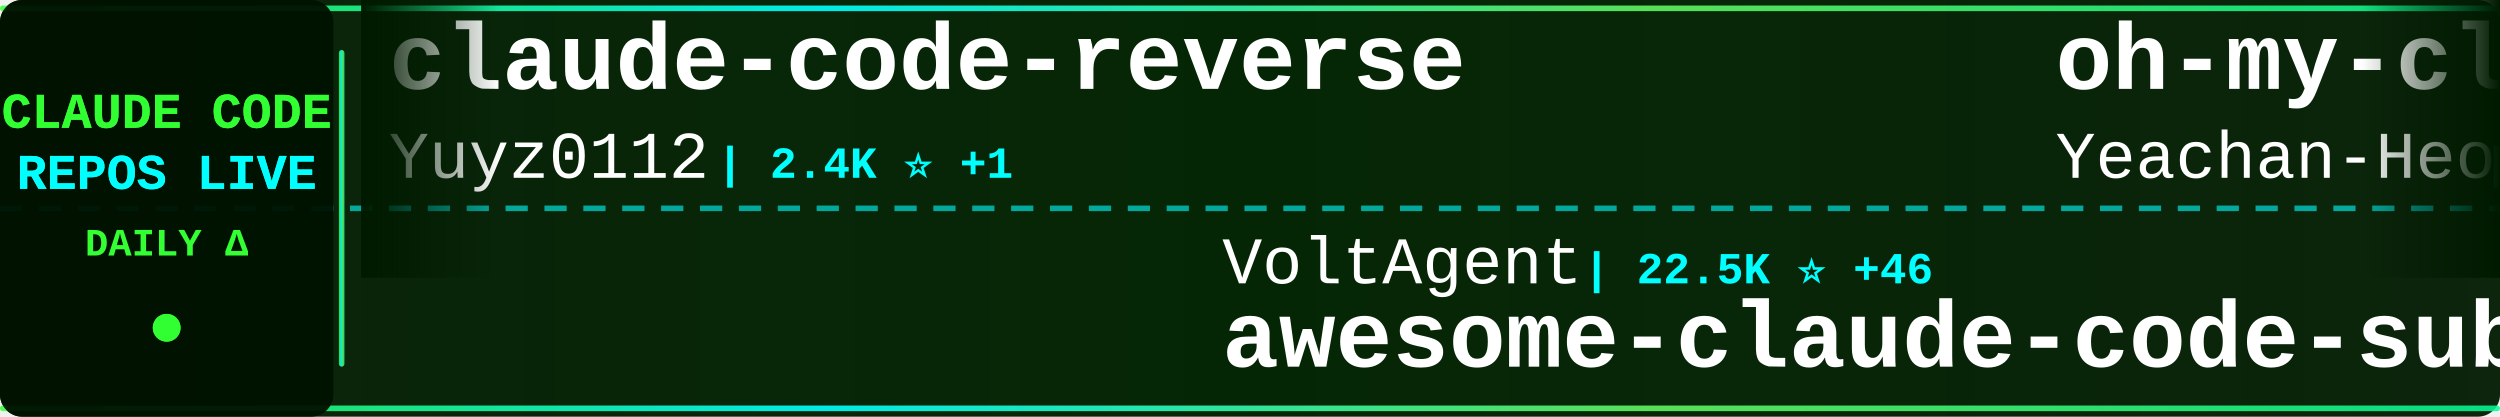
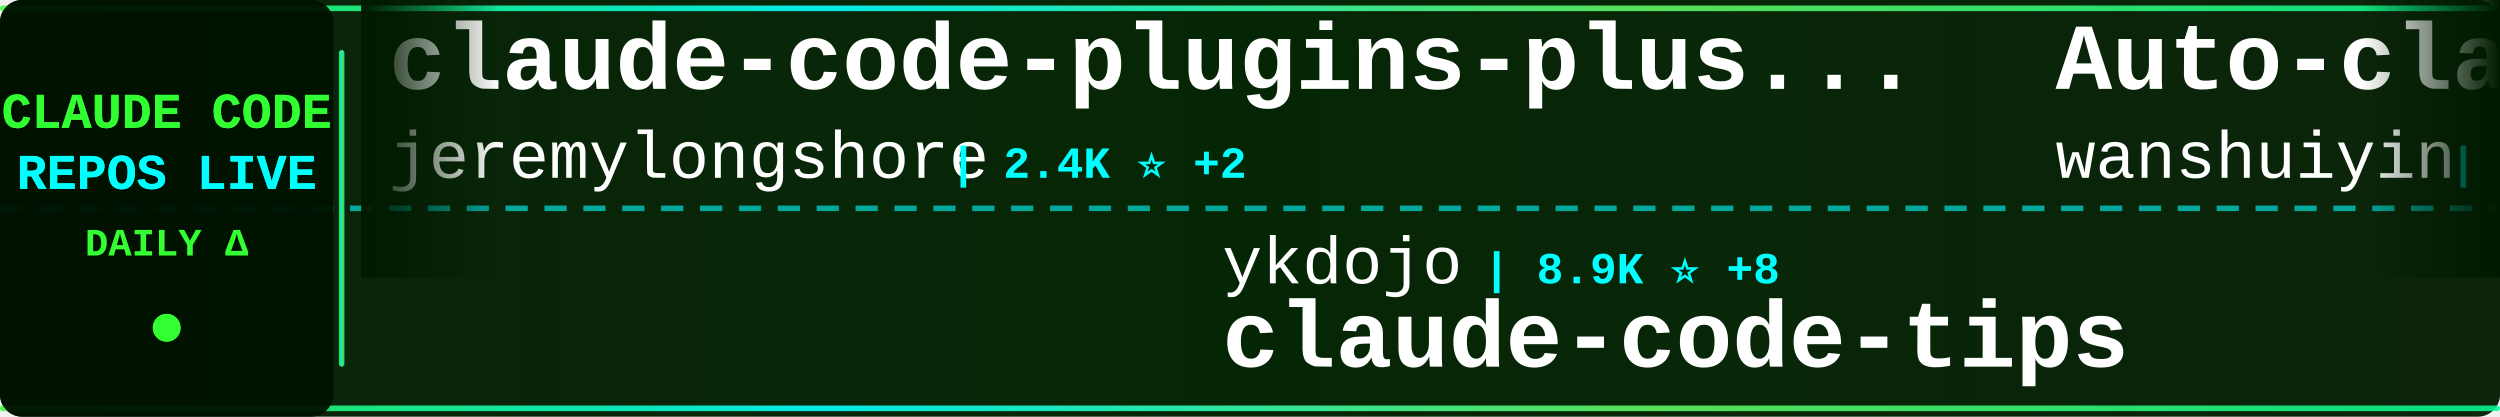
<svg xmlns="http://www.w3.org/2000/svg" width="900" height="150">
  <defs>
    <linearGradient id="tickerBg" x1="0%" y1="0%" x2="100%" y2="0%">
      <stop offset="0%" style="stop-color:#001a00;stop-opacity:0.95" />
      <stop offset="50%" style="stop-color:#002200;stop-opacity:0.98" />
      <stop offset="100%" style="stop-color:#001a00;stop-opacity:0.95" />
    </linearGradient>
    <linearGradient id="borderGrad" x1="0%" y1="0%" x2="100%" y2="0%">
      <stop offset="0%" style="stop-color:#33ff33;stop-opacity:0.85">
        <animate attributeName="stop-opacity" values="0.85;1;0.85" dur="2s" repeatCount="indefinite" />
      </stop>
      <stop offset="33%" style="stop-color:#00ffff;stop-opacity:0.9">
        <animate attributeName="stop-opacity" values="0.9;1;0.9" dur="2.2s" repeatCount="indefinite" />
      </stop>
      <stop offset="66%" style="stop-color:#66ff66;stop-opacity:0.85">
        <animate attributeName="stop-opacity" values="0.85;1;0.85" dur="1.8s" repeatCount="indefinite" />
      </stop>
      <stop offset="100%" style="stop-color:#00ff99;stop-opacity:0.85">
        <animate attributeName="stop-opacity" values="0.85;1;0.85" dur="2s" repeatCount="indefinite" />
      </stop>
    </linearGradient>
    <filter id="textGlow">
      <feGaussianBlur stdDeviation="0.1" result="coloredBlur" />
      <feMerge>
        <feMergeNode in="coloredBlur" />
        <feMergeNode in="SourceGraphic" />
      </feMerge>
    </filter>
    <filter id="metricGlow">
      <feGaussianBlur stdDeviation="0.2" result="coloredBlur" />
      <feMerge>
        <feMergeNode in="coloredBlur" />
        <feMergeNode in="SourceGraphic" />
      </feMerge>
    </filter>
    <linearGradient id="leftFade" x1="0%" y1="0%" x2="100%" y2="0%">
      <stop offset="0%" style="stop-color:#001a00;stop-opacity:1" />
      <stop offset="100%" style="stop-color:#001a00;stop-opacity:0" />
    </linearGradient>
    <linearGradient id="rightFade" x1="0%" y1="0%" x2="100%" y2="0%">
      <stop offset="0%" style="stop-color:#001a00;stop-opacity:0" />
      <stop offset="100%" style="stop-color:#001a00;stop-opacity:1" />
    </linearGradient>
  </defs>
  <rect width="900" height="150" fill="url(#tickerBg)" rx="8" />
  <rect x="0" y="2" width="900" height="2" fill="url(#borderGrad)" rx="1" />
  <rect x="0" y="146" width="900" height="2" fill="url(#borderGrad)" rx="1" />
  <line x1="0" y1="75" x2="900" y2="75" stroke="#00ffff" stroke-width="2" stroke-dasharray="8 6" opacity="0.6" />
  <rect x="0" y="0" width="120" height="150" fill="#001100" opacity="0.95" rx="8" />
  <text x="60" y="46" font-family="'Courier New', monospace" font-size="18" font-weight="bold" fill="#33ff33" text-anchor="middle" filter="url(#textGlow)">
    CLAUDE CODE
  </text>
  <text x="60" y="68" font-family="'Courier New', monospace" font-size="18" font-weight="bold" fill="#00ffff" text-anchor="middle" filter="url(#textGlow)">
    REPOS LIVE
  </text>
  <text x="60" y="92" font-family="'Courier New', monospace" font-size="14" font-weight="bold" fill="#33ff33" text-anchor="middle">
    DAILY Δ
  </text>
  <circle cx="60" cy="118" r="5" fill="#33ff33" filter="url(#metricGlow)">
    <animate attributeName="r" values="4;6;4" dur="1.5s" repeatCount="indefinite" />
    <animate attributeName="opacity" values="0.6;1;0.6" dur="1.5s" repeatCount="indefinite" />
  </circle>
  <rect x="122" y="18" width="2" height="114" fill="url(#borderGrad)" rx="1" />
  <clipPath id="tickerClip">
    <rect x="130" y="0" width="770" height="150" />
  </clipPath>
  <g clip-path="url(#tickerClip)">
    <g id="tickerItems">
      <animateTransform attributeName="transform" attributeType="XML" type="translate" from="0 0" to="-3000 0" dur="54s" repeatCount="indefinite" />
      <g transform="translate(0, 0)">
-         <text x="140" y="32" font-family="'Courier New', monospace" font-size="34" font-weight="bold" fill="#ffffff">claude-code-reverse</text>
-         <text x="140" y="64" font-family="'Courier New', monospace" font-size="24" font-weight="normal" fill="#ffffff" opacity="1.0">Yuyz0112</text>
-         <text x="258" y="64" font-family="'Courier New', monospace" font-size="16" font-weight="bold" fill="#00ffff"> | 2.4K ⭐ +1</text>
+         <text x="140" y="32" font-family="'Courier New', monospace" font-size="34" font-weight="bold" fill="#ffffff">claude-code-plugins-plus...</text>
+         <text x="140" y="64" font-family="'Courier New', monospace" font-size="24" font-weight="normal" fill="#ffffff" opacity="1.0">jeremylongshore</text>
+         <text x="342" y="64" font-family="'Courier New', monospace" font-size="16" font-weight="bold" fill="#00ffff"> | 2.4K ⭐ +2</text>
      </g>
      <g transform="translate(300, 0)">
-         <text x="140" y="102" font-family="'Courier New', monospace" font-size="24" font-weight="normal" fill="#ffffff" opacity="1.0">VoltAgent</text>
-         <text x="270" y="102" font-family="'Courier New', monospace" font-size="16" font-weight="bold" fill="#00ffff"> | 22.5K ⭐ +46</text>
-         <text x="140" y="132" font-family="'Courier New', monospace" font-size="34" font-weight="bold" fill="#ffffff">awesome-claude-code-suba...</text>
+         <text x="140" y="102" font-family="'Courier New', monospace" font-size="24" font-weight="normal" fill="#ffffff" opacity="1.0">ykdojo</text>
+         <text x="234" y="102" font-family="'Courier New', monospace" font-size="16" font-weight="bold" fill="#00ffff"> | 8.9K ⭐ +8</text>
+         <text x="140" y="132" font-family="'Courier New', monospace" font-size="34" font-weight="bold" fill="#ffffff">claude-code-tips</text>
      </g>
      <g transform="translate(600, 0)">
-         <text x="140" y="32" font-family="'Courier New', monospace" font-size="34" font-weight="bold" fill="#ffffff">oh-my-claudecode</text>
-         <text x="140" y="64" font-family="'Courier New', monospace" font-size="24" font-weight="normal" fill="#ffffff" opacity="1.0">Yeachan-Heo</text>
-         <text x="294" y="64" font-family="'Courier New', monospace" font-size="16" font-weight="bold" fill="#00ffff"> | 37.1K ⭐ +51</text>
+         <text x="140" y="32" font-family="'Courier New', monospace" font-size="34" font-weight="bold" fill="#ffffff">Auto-claude-code-researc...</text>
+         <text x="140" y="64" font-family="'Courier New', monospace" font-size="24" font-weight="normal" fill="#ffffff" opacity="1.0">wanshuiyin</text>
+         <text x="282" y="64" font-family="'Courier New', monospace" font-size="16" font-weight="bold" fill="#00ffff"> | 12.7K ⭐ +32</text>
      </g>
      <g transform="translate(900, 0)">
-         <text x="140" y="102" font-family="'Courier New', monospace" font-size="24" font-weight="normal" fill="#ffffff" opacity="1.0">SeemSeam</text>
-         <text x="258" y="102" font-family="'Courier New', monospace" font-size="16" font-weight="bold" fill="#00ffff"> | 3.1K ⭐ +9</text>
-         <text x="140" y="132" font-family="'Courier New', monospace" font-size="34" font-weight="bold" fill="#ffffff">claude_codex_bridge</text>
+         <text x="140" y="102" font-family="'Courier New', monospace" font-size="24" font-weight="normal" fill="#ffffff" opacity="1.0">oboard</text>
+         <text x="234" y="102" font-family="'Courier New', monospace" font-size="16" font-weight="bold" fill="#00ffff"> | 3.2K ⭐ +1</text>
+         <text x="140" y="132" font-family="'Courier New', monospace" font-size="34" font-weight="bold" fill="#ffffff">claude-code-rev</text>
      </g>
      <g transform="translate(1200, 0)">
-         <text x="140" y="32" font-family="'Courier New', monospace" font-size="34" font-weight="bold" fill="#ffffff">claude-code-analysis</text>
-         <text x="140" y="64" font-family="'Courier New', monospace" font-size="24" font-weight="normal" fill="#ffffff" opacity="1.0">liuup</text>
-         <text x="222" y="64" font-family="'Courier New', monospace" font-size="16" font-weight="bold" fill="#00ffff"> | 3.3K ⭐ +9</text>
-       </g>
-       <g transform="translate(1500, 0)">
-         <text x="140" y="102" font-family="'Courier New', monospace" font-size="24" font-weight="normal" fill="#ffffff" opacity="1.0">chauncygu</text>
-         <text x="270" y="102" font-family="'Courier New', monospace" font-size="16" font-weight="bold" fill="#00ffff"> | 2.7K ⭐ +4</text>
-         <text x="140" y="132" font-family="'Courier New', monospace" font-size="34" font-weight="bold" fill="#ffffff">collection-claude-code-s...</text>
-       </g>
-       <g transform="translate(1800, 0)">
        <text x="140" y="32" font-family="'Courier New', monospace" font-size="34" font-weight="bold" fill="#ffffff">claude_code_src</text>
        <text x="140" y="64" font-family="'Courier New', monospace" font-size="24" font-weight="normal" fill="#ffffff" opacity="1.0">ponponon</text>
        <text x="258" y="64" font-family="'Courier New', monospace" font-size="16" font-weight="bold" fill="#00ffff"> | 2.3K ⭐ +2</text>
      </g>
+       <g transform="translate(1500, 0)">
+         <text x="140" y="102" font-family="'Courier New', monospace" font-size="24" font-weight="normal" fill="#ffffff" opacity="1.0">anthropics</text>
+         <text x="282" y="102" font-family="'Courier New', monospace" font-size="16" font-weight="bold" fill="#00ffff"> | 888 ⭐ +1</text>
+         <text x="140" y="132" font-family="'Courier New', monospace" font-size="34" font-weight="bold" fill="#ffffff">claude-code-base-action</text>
+       </g>
+       <g transform="translate(1800, 0)">
+         <text x="140" y="32" font-family="'Courier New', monospace" font-size="34" font-weight="bold" fill="#ffffff">skills</text>
+         <text x="140" y="64" font-family="'Courier New', monospace" font-size="24" font-weight="normal" fill="#ffffff" opacity="1.0">anthropics</text>
+         <text x="282" y="64" font-family="'Courier New', monospace" font-size="16" font-weight="bold" fill="#00ffff"> | 155.7K ⭐ +322</text>
+       </g>
      <g transform="translate(2100, 0)">
-         <text x="140" y="102" font-family="'Courier New', monospace" font-size="24" font-weight="normal" fill="#ffffff" opacity="1.0">1rgs</text>
-         <text x="210" y="102" font-family="'Courier New', monospace" font-size="16" font-weight="bold" fill="#00ffff"> | 3.7K ⭐ +2</text>
-         <text x="140" y="132" font-family="'Courier New', monospace" font-size="34" font-weight="bold" fill="#ffffff">claude-code-proxy</text>
+         <text x="140" y="102" font-family="'Courier New', monospace" font-size="24" font-weight="normal" fill="#ffffff" opacity="1.0">darcyegb</text>
+         <text x="258" y="102" font-family="'Courier New', monospace" font-size="16" font-weight="bold" fill="#00ffff"> | 737 ⭐ +1</text>
+         <text x="140" y="132" font-family="'Courier New', monospace" font-size="34" font-weight="bold" fill="#ffffff">ClaudeCodeAgents</text>
      </g>
      <g transform="translate(2400, 0)">
-         <text x="140" y="32" font-family="'Courier New', monospace" font-size="34" font-weight="bold" fill="#ffffff">claude-code-base-action</text>
-         <text x="140" y="64" font-family="'Courier New', monospace" font-size="24" font-weight="normal" fill="#ffffff" opacity="1.0">anthropics</text>
-         <text x="282" y="64" font-family="'Courier New', monospace" font-size="16" font-weight="bold" fill="#00ffff"> | 888 ⭐ +1</text>
+         <text x="140" y="32" font-family="'Courier New', monospace" font-size="34" font-weight="bold" fill="#ffffff">claude-code-proxy</text>
+         <text x="140" y="64" font-family="'Courier New', monospace" font-size="24" font-weight="normal" fill="#ffffff" opacity="1.0">1rgs</text>
+         <text x="210" y="64" font-family="'Courier New', monospace" font-size="16" font-weight="bold" fill="#00ffff"> | 3.7K ⭐ +5</text>
      </g>
      <g transform="translate(2700, 0)">
-         <text x="140" y="102" font-family="'Courier New', monospace" font-size="24" font-weight="normal" fill="#ffffff" opacity="1.0">affaan-m</text>
-         <text x="258" y="102" font-family="'Courier New', monospace" font-size="16" font-weight="bold" fill="#00ffff"> | 222.3K ⭐ +415</text>
-         <text x="140" y="132" font-family="'Courier New', monospace" font-size="34" font-weight="bold" fill="#ffffff">ECC</text>
+         <text x="140" y="102" font-family="'Courier New', monospace" font-size="24" font-weight="normal" fill="#ffffff" opacity="1.0">huangserva</text>
+         <text x="282" y="102" font-family="'Courier New', monospace" font-size="16" font-weight="bold" fill="#00ffff"> | 611 ⭐</text>
+         <text x="140" y="132" font-family="'Courier New', monospace" font-size="34" font-weight="bold" fill="#ffffff">claude-code-cli</text>
      </g>
      <g transform="translate(3000, 0)">
-         <text x="140" y="32" font-family="'Courier New', monospace" font-size="34" font-weight="bold" fill="#ffffff">claude-code-reverse</text>
-         <text x="140" y="64" font-family="'Courier New', monospace" font-size="24" font-weight="normal" fill="#ffffff" opacity="1.0">Yuyz0112</text>
-         <text x="258" y="64" font-family="'Courier New', monospace" font-size="16" font-weight="bold" fill="#00ffff"> | 2.4K ⭐ +1</text>
+         <text x="140" y="32" font-family="'Courier New', monospace" font-size="34" font-weight="bold" fill="#ffffff">claude-code-plugins-plus...</text>
+         <text x="140" y="64" font-family="'Courier New', monospace" font-size="24" font-weight="normal" fill="#ffffff" opacity="1.0">jeremylongshore</text>
+         <text x="342" y="64" font-family="'Courier New', monospace" font-size="16" font-weight="bold" fill="#00ffff"> | 2.4K ⭐ +2</text>
      </g>
      <g transform="translate(3300, 0)">
-         <text x="140" y="102" font-family="'Courier New', monospace" font-size="24" font-weight="normal" fill="#ffffff" opacity="1.0">VoltAgent</text>
-         <text x="270" y="102" font-family="'Courier New', monospace" font-size="16" font-weight="bold" fill="#00ffff"> | 22.5K ⭐ +46</text>
-         <text x="140" y="132" font-family="'Courier New', monospace" font-size="34" font-weight="bold" fill="#ffffff">awesome-claude-code-suba...</text>
+         <text x="140" y="102" font-family="'Courier New', monospace" font-size="24" font-weight="normal" fill="#ffffff" opacity="1.0">ykdojo</text>
+         <text x="234" y="102" font-family="'Courier New', monospace" font-size="16" font-weight="bold" fill="#00ffff"> | 8.9K ⭐ +8</text>
+         <text x="140" y="132" font-family="'Courier New', monospace" font-size="34" font-weight="bold" fill="#ffffff">claude-code-tips</text>
      </g>
      <g transform="translate(3600, 0)">
-         <text x="140" y="32" font-family="'Courier New', monospace" font-size="34" font-weight="bold" fill="#ffffff">oh-my-claudecode</text>
-         <text x="140" y="64" font-family="'Courier New', monospace" font-size="24" font-weight="normal" fill="#ffffff" opacity="1.0">Yeachan-Heo</text>
-         <text x="294" y="64" font-family="'Courier New', monospace" font-size="16" font-weight="bold" fill="#00ffff"> | 37.1K ⭐ +51</text>
+         <text x="140" y="32" font-family="'Courier New', monospace" font-size="34" font-weight="bold" fill="#ffffff">Auto-claude-code-researc...</text>
+         <text x="140" y="64" font-family="'Courier New', monospace" font-size="24" font-weight="normal" fill="#ffffff" opacity="1.0">wanshuiyin</text>
+         <text x="282" y="64" font-family="'Courier New', monospace" font-size="16" font-weight="bold" fill="#00ffff"> | 12.7K ⭐ +32</text>
      </g>
      <g transform="translate(3900, 0)">
-         <text x="140" y="102" font-family="'Courier New', monospace" font-size="24" font-weight="normal" fill="#ffffff" opacity="1.0">SeemSeam</text>
-         <text x="258" y="102" font-family="'Courier New', monospace" font-size="16" font-weight="bold" fill="#00ffff"> | 3.1K ⭐ +9</text>
-         <text x="140" y="132" font-family="'Courier New', monospace" font-size="34" font-weight="bold" fill="#ffffff">claude_codex_bridge</text>
+         <text x="140" y="102" font-family="'Courier New', monospace" font-size="24" font-weight="normal" fill="#ffffff" opacity="1.0">oboard</text>
+         <text x="234" y="102" font-family="'Courier New', monospace" font-size="16" font-weight="bold" fill="#00ffff"> | 3.2K ⭐ +1</text>
+         <text x="140" y="132" font-family="'Courier New', monospace" font-size="34" font-weight="bold" fill="#ffffff">claude-code-rev</text>
      </g>
    </g>
  </g>
  <rect x="130" y="0" width="50" height="100" fill="url(#leftFade)" />
  <rect x="850" y="0" width="50" height="100" fill="url(#rightFade)" />
</svg>
